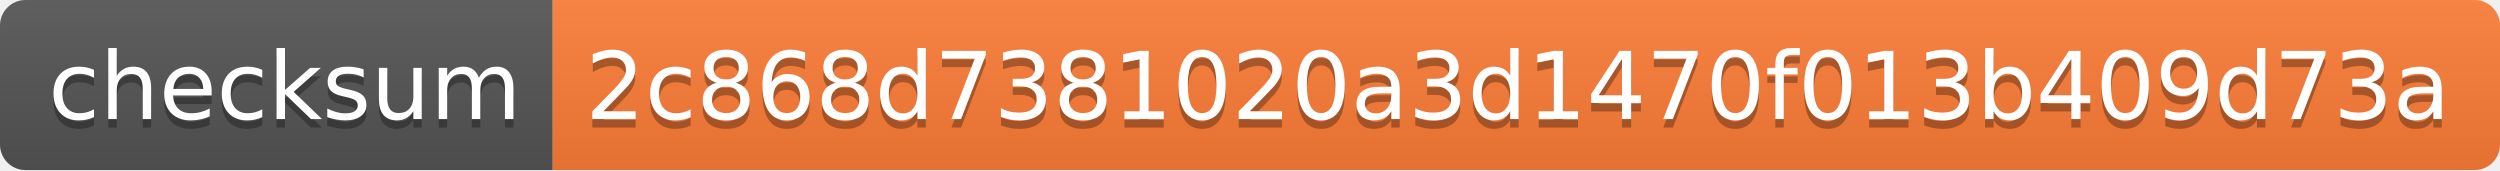
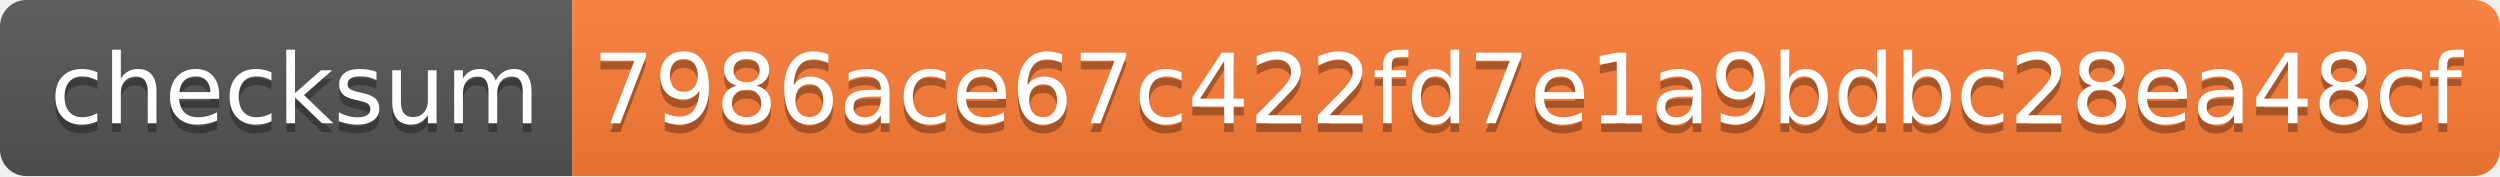
- <svg xmlns="http://www.w3.org/2000/svg" width="294" height="20">
+ <svg xmlns="http://www.w3.org/2000/svg" width="284" height="20">
  <linearGradient id="s" x2="0" y2="100%">
    <stop offset="0" stop-color="#bbb" stop-opacity=".1" />
    <stop offset="1" stop-opacity=".1" />
  </linearGradient>
  <clipPath id="r">
-     <rect width="294" height="20" rx="3" fill="#fff" />
+     <rect width="284" height="20" rx="3" fill="#fff" />
  </clipPath>
  <g clip-path="url(#r)">
    <rect width="65" height="20" fill="#555" />
-     <rect x="65" width="229" height="20" fill="#fe7d37" />
-     <rect width="294" height="20" fill="url(#s)" />
+     <rect x="65" width="219" height="20" fill="#fe7d37" />
+     <rect width="284" height="20" fill="url(#s)" />
  </g>
  <g fill="#fff" text-anchor="middle" font-family="Verdana,Geneva,DejaVu Sans,sans-serif" text-rendering="geometricPrecision" font-size="110">
    <text x="335" y="150" fill="#010101" fill-opacity=".3" transform="scale(.1)" textLength="550">checksum</text>
    <text x="335" y="140" transform="scale(.1)" textLength="550">checksum</text>
-     <text x="1785" y="150" fill="#010101" fill-opacity=".3" transform="scale(.1)" textLength="2190">2c868d7381020a3d1470f013b409d73a</text>
-     <text x="1785" y="140" transform="scale(.1)" textLength="2190">2c868d7381020a3d1470f013b409d73a</text>
+     <text x="1735" y="150" fill="#010101" fill-opacity=".3" transform="scale(.1)" textLength="2090">7986ace67c422fd7e1a9bdbc28ea48cf</text>
+     <text x="1735" y="140" transform="scale(.1)" textLength="2090">7986ace67c422fd7e1a9bdbc28ea48cf</text>
  </g>
</svg>
